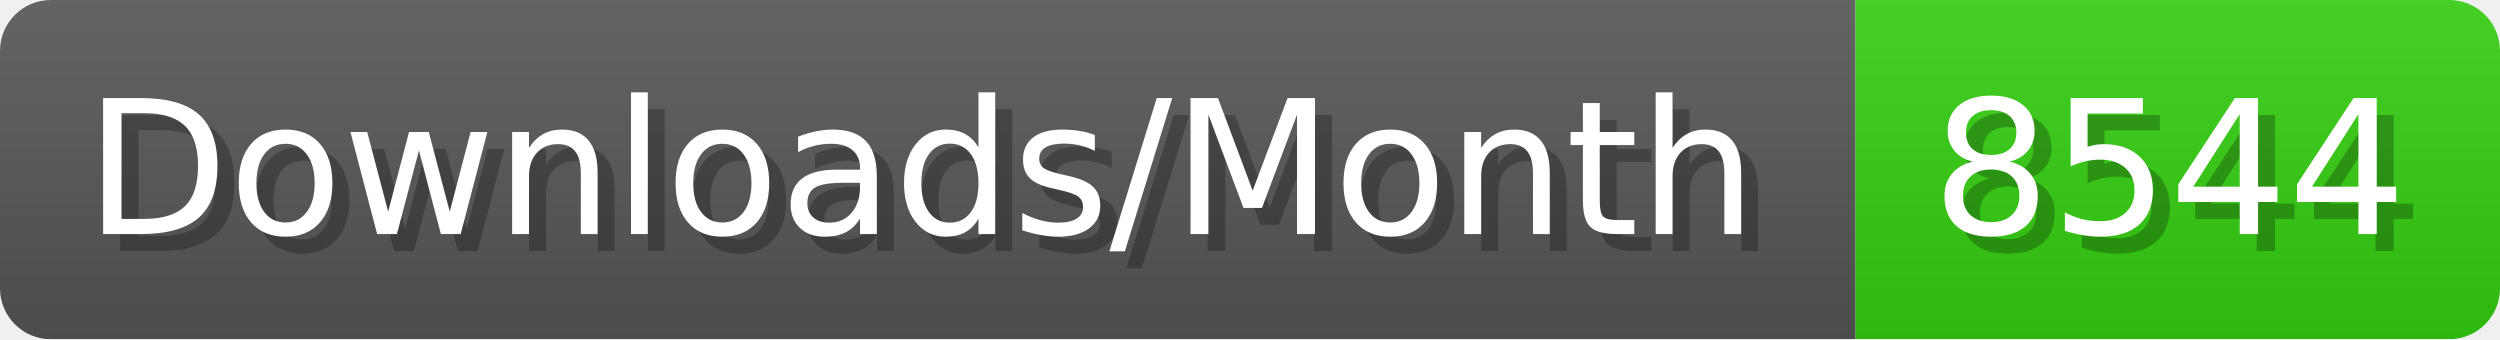
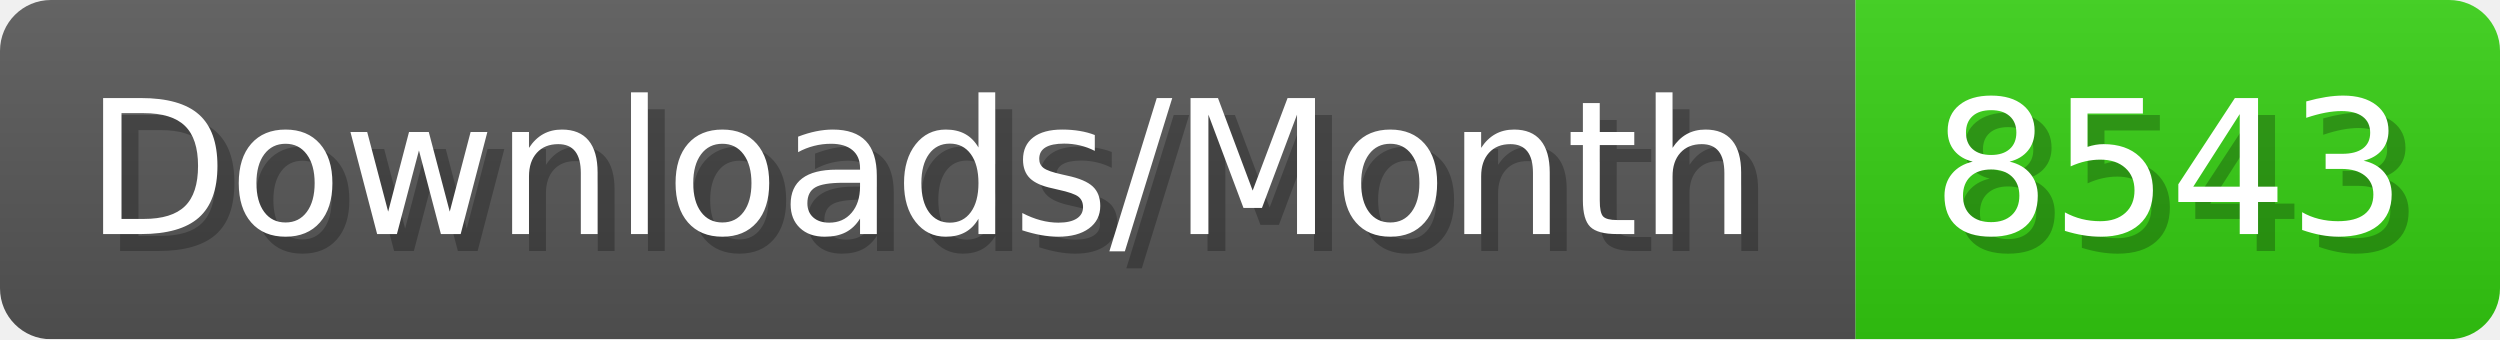
- <svg xmlns="http://www.w3.org/2000/svg" width="147.4" height="20" viewBox="0 0 1474 200" role="img" aria-label="Downloads/Month: 8544">
+ <svg xmlns="http://www.w3.org/2000/svg" width="147.4" height="20" viewBox="0 0 1474 200" role="img" aria-label="Downloads/Month: 8543">
  <linearGradient id="YlXUI" x2="0" y2="100%">
    <stop offset="0" stop-opacity=".1" stop-color="#EEE" />
    <stop offset="1" stop-opacity=".1" />
  </linearGradient>
  <mask id="JHhop">
    <rect width="1474" height="200" rx="30" fill="#FFF" />
  </mask>
  <g mask="url(#JHhop)">
    <rect width="1094" height="200" fill="#555" />
    <rect width="380" height="200" fill="#3C1" x="1094" />
    <rect width="1474" height="200" fill="url(#YlXUI)" />
  </g>
  <g aria-hidden="true" fill="#fff" text-anchor="start" font-family="Verdana,DejaVu Sans,sans-serif" font-size="110">
    <text x="60" y="148" textLength="994" fill="#000" opacity="0.25">Downloads/Month</text>
    <text x="50" y="138" textLength="994">Downloads/Month</text>
-     <text x="1149" y="148" textLength="280" fill="#000" opacity="0.25">8544</text>
-     <text x="1139" y="138" textLength="280">8544</text>
+     <text x="1149" y="148" textLength="280" fill="#000" opacity="0.25">8543</text>
+     <text x="1139" y="138" textLength="280">8543</text>
  </g>
</svg>
